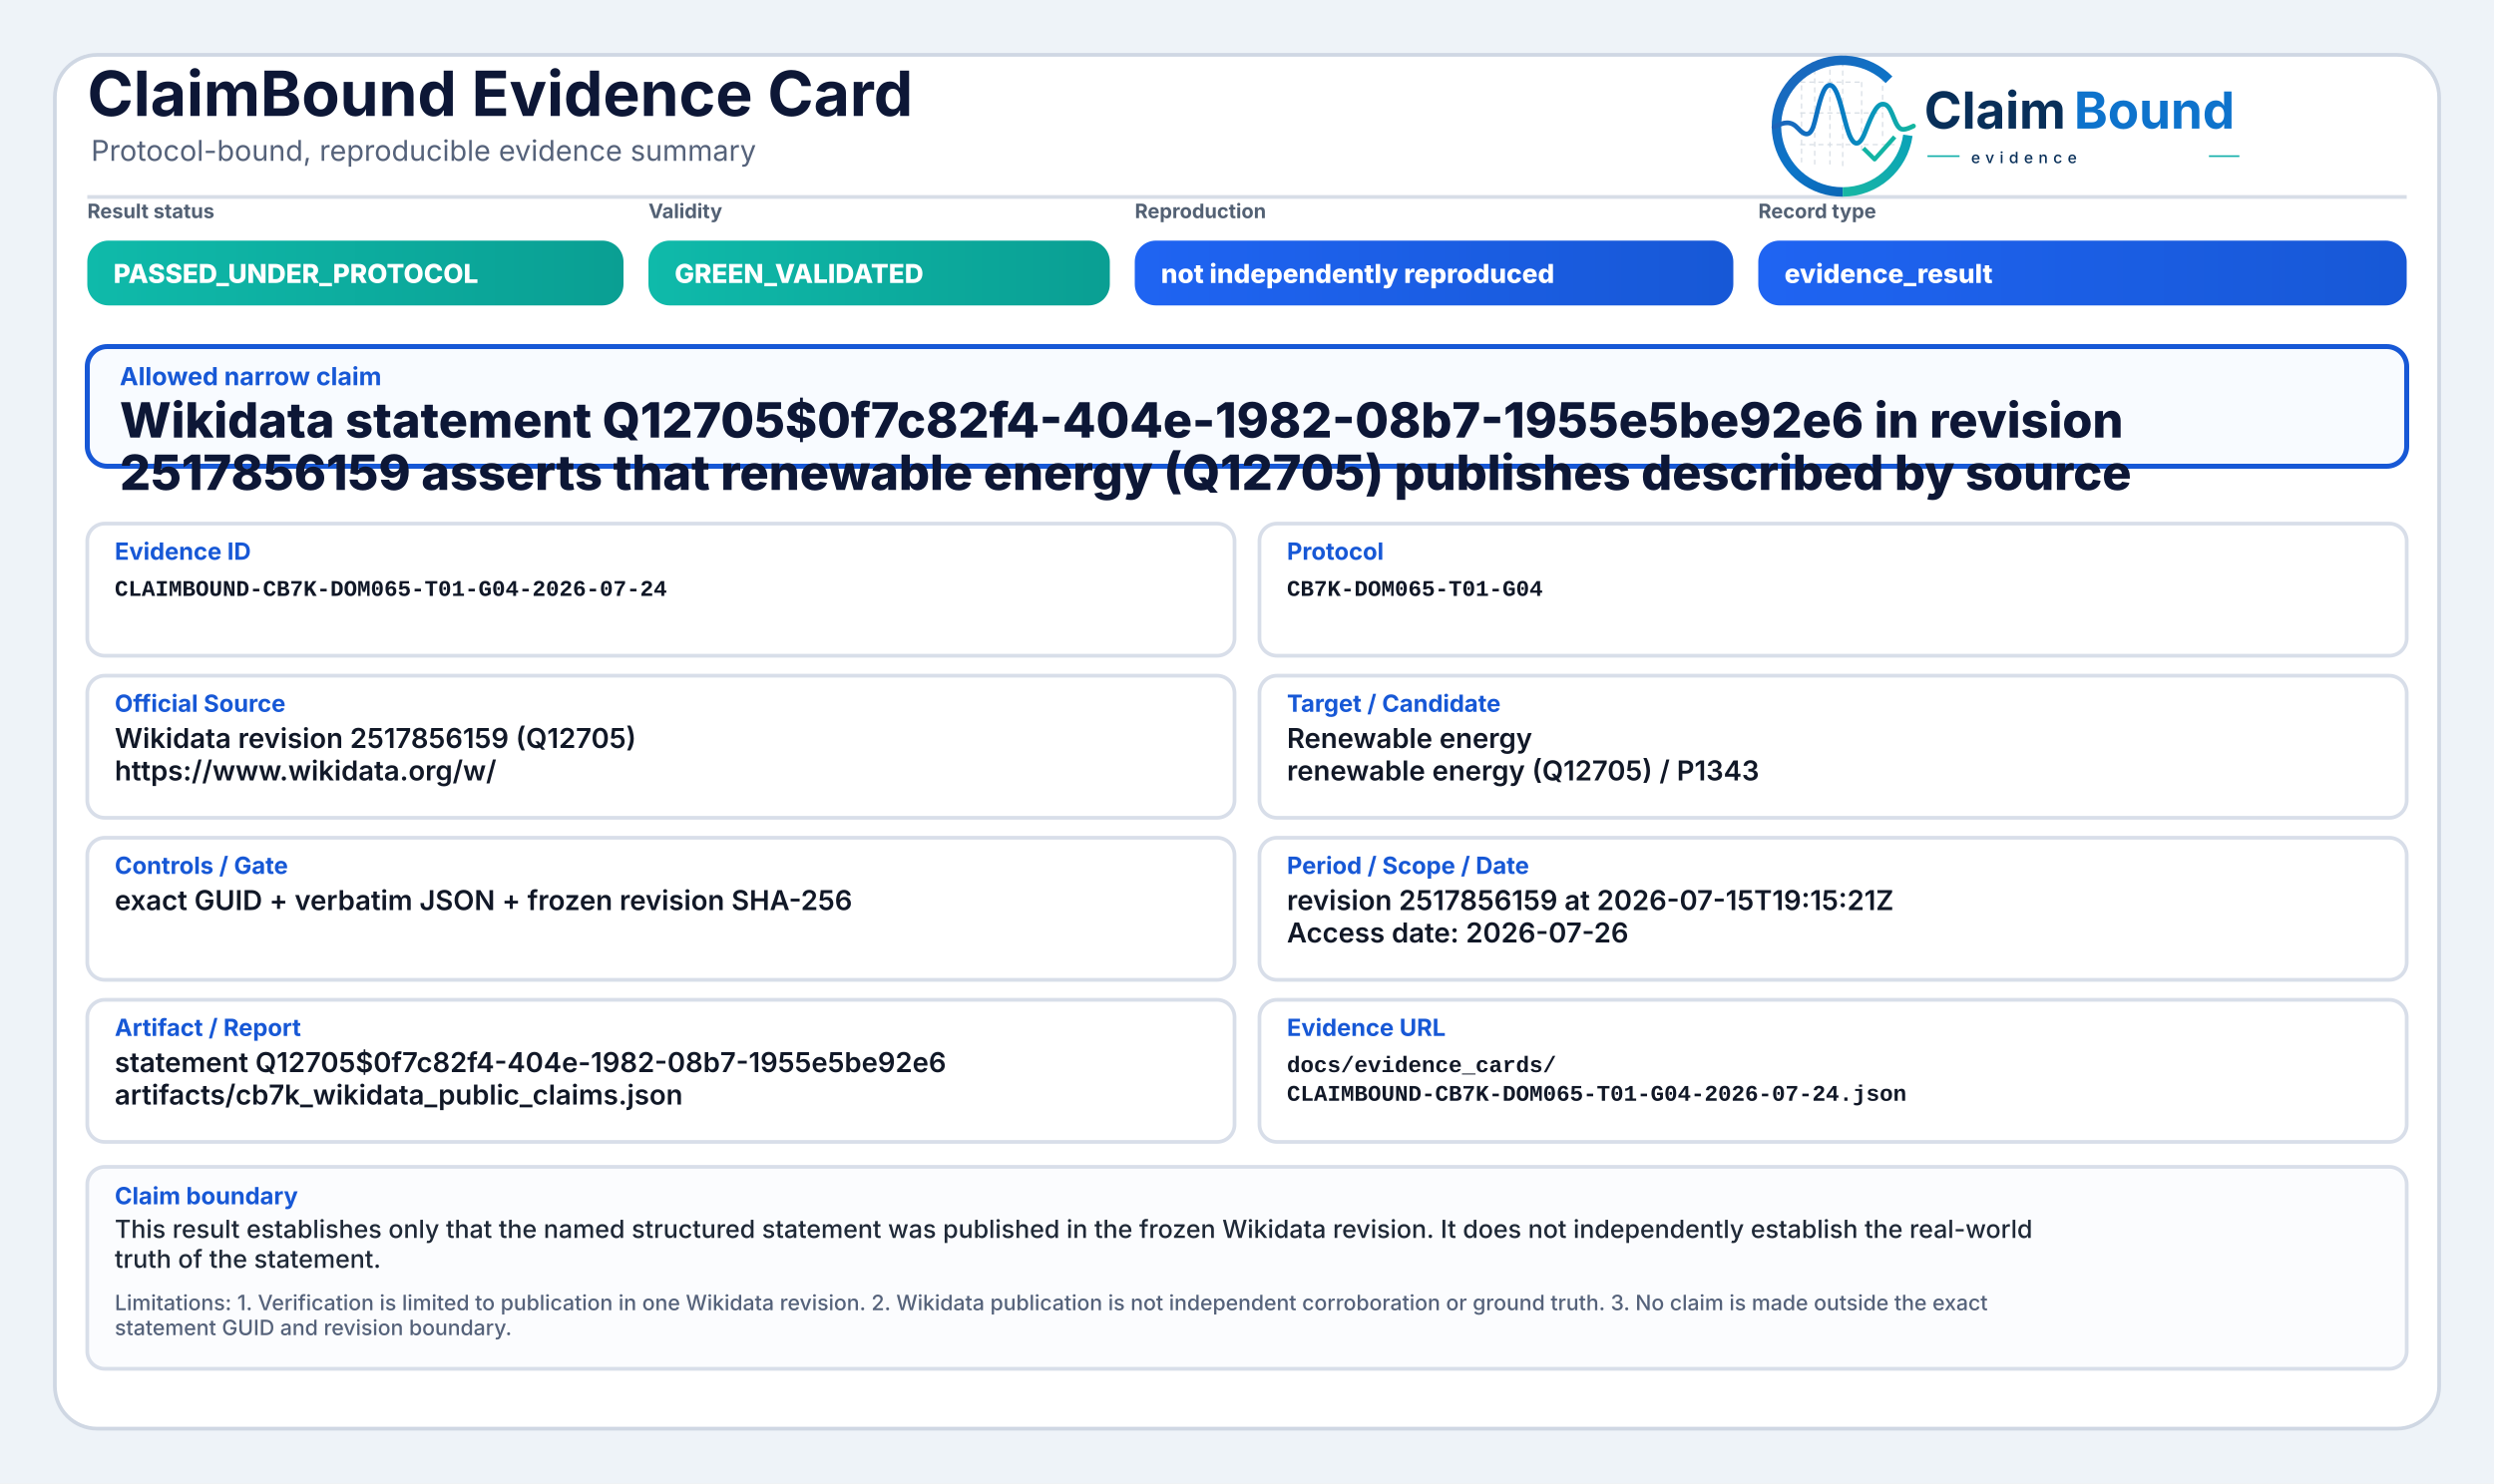
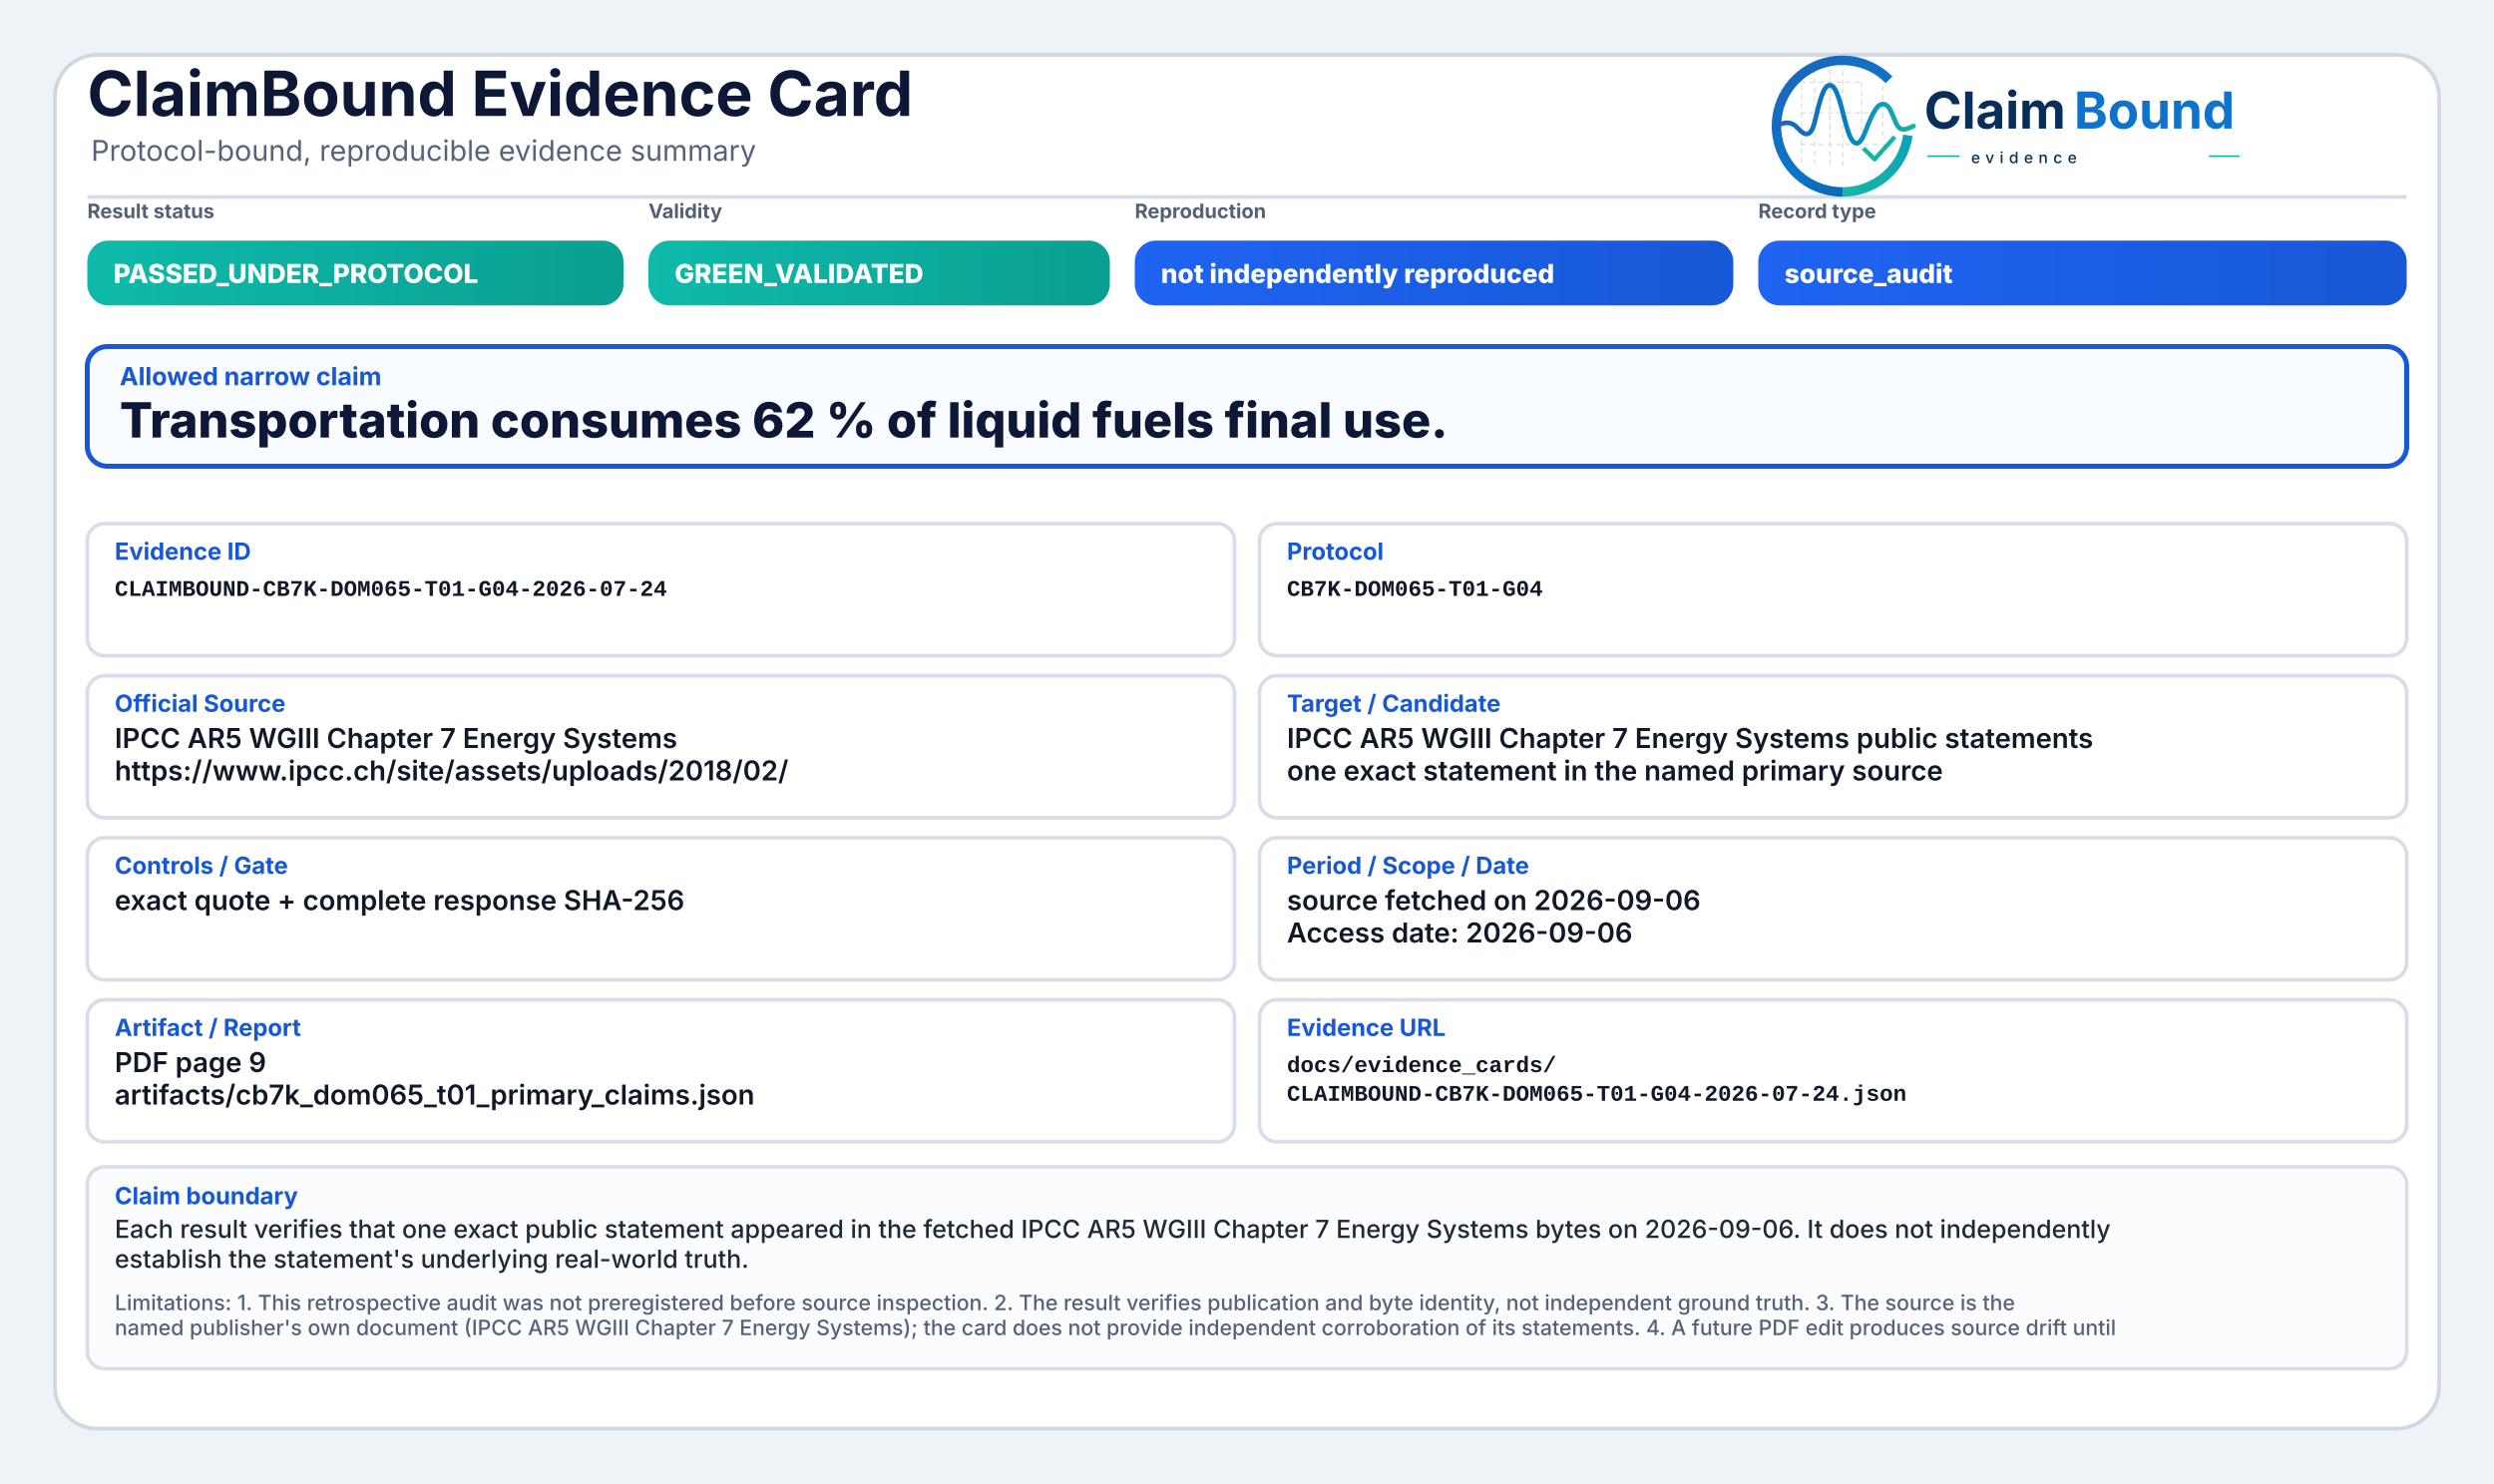
<svg xmlns="http://www.w3.org/2000/svg" width="2000" height="1190" viewBox="0 0 2000 1190" role="img" aria-label="ClaimBound Evidence Card">
  <defs>
    <linearGradient id="greenGrad" x1="0" y1="0" x2="1" y2="0">
      <stop offset="0%" stop-color="#0fbaaa" />
      <stop offset="100%" stop-color="#0a9f93" />
    </linearGradient>
    <linearGradient id="yellowGrad" x1="0" y1="0" x2="1" y2="0">
      <stop offset="0%" stop-color="#fbbf24" />
      <stop offset="100%" stop-color="#d97706" />
    </linearGradient>
    <linearGradient id="amberGrad" x1="0" y1="0" x2="1" y2="0">
      <stop offset="0%" stop-color="#f97316" />
      <stop offset="100%" stop-color="#c2410c" />
    </linearGradient>
    <linearGradient id="redGrad" x1="0" y1="0" x2="1" y2="0">
      <stop offset="0%" stop-color="#ef4444" />
      <stop offset="100%" stop-color="#b91c1c" />
    </linearGradient>
    <linearGradient id="grayGrad" x1="0" y1="0" x2="1" y2="0">
      <stop offset="0%" stop-color="#64748b" />
      <stop offset="100%" stop-color="#475569" />
    </linearGradient>
    <linearGradient id="blueGrad" x1="0" y1="0" x2="1" y2="0">
      <stop offset="0%" stop-color="#1f64f2" />
      <stop offset="100%" stop-color="#1758d6" />
    </linearGradient>
    <linearGradient id="logoRingBlue" x1="73" y1="453" x2="348" y2="793" gradientUnits="userSpaceOnUse">
      <stop offset="0" stop-color="#1E64BA" />
      <stop offset="0.55" stop-color="#0C75C8" />
      <stop offset="1" stop-color="#0A5FAB" />
    </linearGradient>
    <linearGradient id="logoRingTeal" x1="221" y1="792" x2="403" y2="594" gradientUnits="userSpaceOnUse">
      <stop offset="0" stop-color="#18B7A3" />
      <stop offset="1" stop-color="#089EBC" />
    </linearGradient>
    <linearGradient id="logoSignalGradient" x1="61" y1="628" x2="404" y2="628" gradientUnits="userSpaceOnUse">
      <stop offset="0" stop-color="#1E64BA" />
      <stop offset="0.43" stop-color="#0877C4" />
      <stop offset="0.72" stop-color="#0A97BB" />
      <stop offset="1" stop-color="#14B69E" />
    </linearGradient>
  </defs>
  <rect x="0" y="0" width="2000" height="1190" fill="#eef3f8" />
  <rect x="44" y="44" width="1912" height="1102" rx="34" fill="#ffffff" stroke="#cfd7e3" stroke-width="3" />
  <path d="M70 158 H1930" stroke="#d7dde7" stroke-width="3" />
  <text x="70" y="93" font-family="Inter, Segoe UI, Arial, sans-serif" font-size="50" font-weight="750" fill="#0d1736">ClaimBound Evidence Card</text>
  <text x="73" y="129" font-family="Inter, Segoe UI, Arial, sans-serif" font-size="23" font-weight="400" fill="#55627a">Protocol-bound, reproducible evidence summary</text>
  <g aria-label="ClaimBound evidence logo" transform="translate(1415,52) scale(0.33) translate(-40,-478)">
    <g stroke-linecap="butt" stroke-linejoin="round">
      <g stroke="#CBD3DC" stroke-width="3.2" stroke-linecap="round" stroke-dasharray="10 12" opacity="0.72">
        <path d="M130 507V714" />
        <path d="M162 490V719" />
        <path d="M199 491V719" />
        <path d="M230 471V726" />
        <path d="M276 521V690" />
        <path d="M327 508V650" />
        <path d="M128 520H277" />
        <path d="M128 595H327" />
        <path d="M128 672H355" />
      </g>
      <path d="M342.6 514.3A160 160 0 1 0 230 787" fill="none" stroke="url(#logoRingBlue)" stroke-width="23" />
      <path d="M230 787A160 160 0 0 0 388.4 649.3" fill="none" stroke="url(#logoRingTeal)" stroke-width="23" />
      <path d="M63 629.5C87 616.4 104.3 613.6 121.2 632.2C140.7 653.8 153.4 651.6 162.1 616.2C173.8 568.5 182.5 527.5 198.9 527.5C217.5 527.5 228.4 590.6 240.3 630.8C253.4 675.4 268.6 682.8 284.6 641.5C303.5 592.9 315.2 567.6 333.7 574.7C352.6 582 355.7 635.1 376.6 634.9C386.2 634.8 394 630.4 402 626.8" fill="none" stroke="url(#logoSignalGradient)" stroke-width="11.5" stroke-linecap="round" />
      <path d="M284 684.5L307.5 707.7L353 657" fill="none" stroke="#12B4A4" stroke-width="10.5" stroke-linecap="square" />
    </g>
    <text x="428" y="633" font-family="Inter, Segoe UI, Arial, sans-serif" font-size="124" font-weight="750" fill="#082F59" text-rendering="geometricPrecision">Claim</text>
    <text x="792" y="633" font-family="Inter, Segoe UI, Arial, sans-serif" font-size="124" font-weight="750" fill="#0E73CC" text-rendering="geometricPrecision">Bound</text>
    <line x1="436" y1="700" x2="514" y2="700" stroke="#11AFA9" stroke-width="4" />
    <text x="542" y="717" font-family="Inter, Segoe UI, Arial, sans-serif" font-size="38" font-weight="500" letter-spacing="13" fill="#082F59">evidence</text>
    <line x1="1120" y1="700" x2="1194" y2="700" stroke="#11AFA9" stroke-width="4" />
  </g>
  <text x="70" y="175" font-family="Inter, Segoe UI, Arial, sans-serif" font-size="16" font-weight="650" fill="#536174">Result status</text>
  <rect x="70" y="193" width="430" height="52" rx="17" fill="url(#greenGrad)" />
  <text x="91" y="227" font-family="Inter, Segoe UI, Arial, sans-serif" font-size="21" font-weight="800" fill="#ffffff">PASSED_UNDER_PROTOCOL</text>
  <text x="520" y="175" font-family="Inter, Segoe UI, Arial, sans-serif" font-size="16" font-weight="650" fill="#536174">Validity</text>
  <rect x="520" y="193" width="370" height="52" rx="17" fill="url(#greenGrad)" />
  <text x="541" y="227" font-family="Inter, Segoe UI, Arial, sans-serif" font-size="21" font-weight="800" fill="#ffffff">GREEN_VALIDATED</text>
  <text x="910" y="175" font-family="Inter, Segoe UI, Arial, sans-serif" font-size="16" font-weight="650" fill="#536174">Reproduction</text>
  <rect x="910" y="193" width="480" height="52" rx="17" fill="url(#blueGrad)" />
  <text x="931" y="227" font-family="Inter, Segoe UI, Arial, sans-serif" font-size="21" font-weight="800" fill="#ffffff">not independently reproduced</text>
  <text x="1410" y="175" font-family="Inter, Segoe UI, Arial, sans-serif" font-size="16" font-weight="650" fill="#536174">Record type</text>
  <rect x="1410" y="193" width="520" height="52" rx="17" fill="url(#blueGrad)" />
-   <text x="1431" y="227" font-family="Inter, Segoe UI, Arial, sans-serif" font-size="21" font-weight="800" fill="#ffffff">evidence_result</text>
+   <text x="1431" y="227" font-family="Inter, Segoe UI, Arial, sans-serif" font-size="21" font-weight="800" fill="#ffffff">source_audit</text>
  <rect x="70" y="278" width="1860" height="96" rx="16" fill="#f8fbff" stroke="#1758d6" stroke-width="4" />
  <text x="96" y="309" font-family="Inter, Segoe UI, Arial, sans-serif" font-size="20" font-weight="750" fill="#1758d6">Allowed narrow claim</text>
-   <text x="96" y="351" font-family="Inter, Segoe UI, Arial, sans-serif" font-size="39" font-weight="800" fill="#0d1736">Wikidata statement Q12705$0f7c82f4-404e-1982-08b7-1955e5be92e6 in revision</text>
-   <text x="96" y="393" font-family="Inter, Segoe UI, Arial, sans-serif" font-size="39" font-weight="800" fill="#0d1736">2517856159 asserts that renewable energy (Q12705) publishes described by source</text>
+   <text x="96" y="351" font-family="Inter, Segoe UI, Arial, sans-serif" font-size="39" font-weight="800" fill="#0d1736">Transportation consumes 62 % of liquid fuels final use.</text>
  <rect x="70" y="420" width="920" height="106" rx="14" fill="#ffffff" stroke="#d8dee9" stroke-width="3" />
  <text x="92" y="449" font-family="Inter, Segoe UI, Arial, sans-serif" font-size="19" font-weight="750" fill="#1758d6">Evidence ID</text>
  <text x="92" y="478" font-family="SFMono-Regular, Consolas, Liberation Mono, monospace" font-size="18" font-weight="600" fill="#111827">CLAIMBOUND-CB7K-DOM065-T01-G04-2026-07-24</text>
  <rect x="1010" y="420" width="920" height="106" rx="14" fill="#ffffff" stroke="#d8dee9" stroke-width="3" />
  <text x="1032" y="449" font-family="Inter, Segoe UI, Arial, sans-serif" font-size="19" font-weight="750" fill="#1758d6">Protocol</text>
  <text x="1032" y="478" font-family="SFMono-Regular, Consolas, Liberation Mono, monospace" font-size="18" font-weight="600" fill="#111827">CB7K-DOM065-T01-G04</text>
  <rect x="70" y="542" width="920" height="114" rx="14" fill="#ffffff" stroke="#d8dee9" stroke-width="3" />
  <text x="92" y="571" font-family="Inter, Segoe UI, Arial, sans-serif" font-size="19" font-weight="750" fill="#1758d6">Official Source</text>
-   <text x="92" y="600" font-family="Inter, Segoe UI, Arial, sans-serif" font-size="22" font-weight="600" fill="#111827">Wikidata revision 2517856159 (Q12705)</text>
-   <text x="92" y="626" font-family="Inter, Segoe UI, Arial, sans-serif" font-size="22" font-weight="600" fill="#111827">https://www.wikidata.org/w/</text>
+   <text x="92" y="600" font-family="Inter, Segoe UI, Arial, sans-serif" font-size="22" font-weight="600" fill="#111827">IPCC AR5 WGIII Chapter 7 Energy Systems</text>
+   <text x="92" y="626" font-family="Inter, Segoe UI, Arial, sans-serif" font-size="22" font-weight="600" fill="#111827">https://www.ipcc.ch/site/assets/uploads/2018/02/</text>
  <rect x="1010" y="542" width="920" height="114" rx="14" fill="#ffffff" stroke="#d8dee9" stroke-width="3" />
  <text x="1032" y="571" font-family="Inter, Segoe UI, Arial, sans-serif" font-size="19" font-weight="750" fill="#1758d6">Target / Candidate</text>
-   <text x="1032" y="600" font-family="Inter, Segoe UI, Arial, sans-serif" font-size="22" font-weight="600" fill="#111827">Renewable energy</text>
-   <text x="1032" y="626" font-family="Inter, Segoe UI, Arial, sans-serif" font-size="22" font-weight="600" fill="#111827">renewable energy (Q12705) / P1343</text>
+   <text x="1032" y="600" font-family="Inter, Segoe UI, Arial, sans-serif" font-size="22" font-weight="600" fill="#111827">IPCC AR5 WGIII Chapter 7 Energy Systems public statements</text>
+   <text x="1032" y="626" font-family="Inter, Segoe UI, Arial, sans-serif" font-size="22" font-weight="600" fill="#111827">one exact statement in the named primary source</text>
  <rect x="70" y="672" width="920" height="114" rx="14" fill="#ffffff" stroke="#d8dee9" stroke-width="3" />
  <text x="92" y="701" font-family="Inter, Segoe UI, Arial, sans-serif" font-size="19" font-weight="750" fill="#1758d6">Controls / Gate</text>
-   <text x="92" y="730" font-family="Inter, Segoe UI, Arial, sans-serif" font-size="22" font-weight="600" fill="#111827">exact GUID + verbatim JSON + frozen revision SHA-256</text>
+   <text x="92" y="730" font-family="Inter, Segoe UI, Arial, sans-serif" font-size="22" font-weight="600" fill="#111827">exact quote + complete response SHA-256</text>
  <rect x="1010" y="672" width="920" height="114" rx="14" fill="#ffffff" stroke="#d8dee9" stroke-width="3" />
  <text x="1032" y="701" font-family="Inter, Segoe UI, Arial, sans-serif" font-size="19" font-weight="750" fill="#1758d6">Period / Scope / Date</text>
-   <text x="1032" y="730" font-family="Inter, Segoe UI, Arial, sans-serif" font-size="22" font-weight="600" fill="#111827">revision 2517856159 at 2026-07-15T19:15:21Z</text>
-   <text x="1032" y="756" font-family="Inter, Segoe UI, Arial, sans-serif" font-size="22" font-weight="600" fill="#111827">Access date: 2026-07-26</text>
+   <text x="1032" y="730" font-family="Inter, Segoe UI, Arial, sans-serif" font-size="22" font-weight="600" fill="#111827">source fetched on 2026-09-06</text>
+   <text x="1032" y="756" font-family="Inter, Segoe UI, Arial, sans-serif" font-size="22" font-weight="600" fill="#111827">Access date: 2026-09-06</text>
  <rect x="70" y="802" width="920" height="114" rx="14" fill="#ffffff" stroke="#d8dee9" stroke-width="3" />
  <text x="92" y="831" font-family="Inter, Segoe UI, Arial, sans-serif" font-size="19" font-weight="750" fill="#1758d6">Artifact / Report</text>
-   <text x="92" y="860" font-family="Inter, Segoe UI, Arial, sans-serif" font-size="22" font-weight="600" fill="#111827">statement Q12705$0f7c82f4-404e-1982-08b7-1955e5be92e6</text>
-   <text x="92" y="886" font-family="Inter, Segoe UI, Arial, sans-serif" font-size="22" font-weight="600" fill="#111827">artifacts/cb7k_wikidata_public_claims.json</text>
+   <text x="92" y="860" font-family="Inter, Segoe UI, Arial, sans-serif" font-size="22" font-weight="600" fill="#111827">PDF page 9</text>
+   <text x="92" y="886" font-family="Inter, Segoe UI, Arial, sans-serif" font-size="22" font-weight="600" fill="#111827">artifacts/cb7k_dom065_t01_primary_claims.json</text>
  <rect x="1010" y="802" width="920" height="114" rx="14" fill="#ffffff" stroke="#d8dee9" stroke-width="3" />
  <text x="1032" y="831" font-family="Inter, Segoe UI, Arial, sans-serif" font-size="19" font-weight="750" fill="#1758d6">Evidence URL</text>
  <text x="1032" y="860" font-family="SFMono-Regular, Consolas, Liberation Mono, monospace" font-size="18" font-weight="600" fill="#111827">docs/evidence_cards/</text>
  <text x="1032" y="883" font-family="SFMono-Regular, Consolas, Liberation Mono, monospace" font-size="18" font-weight="600" fill="#111827">CLAIMBOUND-CB7K-DOM065-T01-G04-2026-07-24.json</text>
  <rect x="70" y="936" width="1860" height="162" rx="14" fill="#fbfcfe" stroke="#d8dee9" stroke-width="3" />
  <text x="92" y="966" font-family="Inter, Segoe UI, Arial, sans-serif" font-size="19" font-weight="750" fill="#1758d6">Claim boundary</text>
-   <text x="92" y="993" font-family="Inter, Segoe UI, Arial, sans-serif" font-size="20" font-weight="500" fill="#1f2937">This result establishes only that the named structured statement was published in the frozen Wikidata revision. It does not independently establish the real-world</text>
-   <text x="92" y="1017" font-family="Inter, Segoe UI, Arial, sans-serif" font-size="20" font-weight="500" fill="#1f2937">truth of the statement.</text>
-   <text x="92" y="1051" font-family="Inter, Segoe UI, Arial, sans-serif" font-size="17" font-weight="500" fill="#55627a">Limitations: 1. Verification is limited to publication in one Wikidata revision. 2. Wikidata publication is not independent corroboration or ground truth. 3. No claim is made outside the exact</text>
-   <text x="92" y="1071" font-family="Inter, Segoe UI, Arial, sans-serif" font-size="17" font-weight="500" fill="#55627a">statement GUID and revision boundary.</text>
+   <text x="92" y="993" font-family="Inter, Segoe UI, Arial, sans-serif" font-size="20" font-weight="500" fill="#1f2937">Each result verifies that one exact public statement appeared in the fetched IPCC AR5 WGIII Chapter 7 Energy Systems bytes on 2026-09-06. It does not independently</text>
+   <text x="92" y="1017" font-family="Inter, Segoe UI, Arial, sans-serif" font-size="20" font-weight="500" fill="#1f2937">establish the statement's underlying real-world truth.</text>
+   <text x="92" y="1051" font-family="Inter, Segoe UI, Arial, sans-serif" font-size="17" font-weight="500" fill="#55627a">Limitations: 1. This retrospective audit was not preregistered before source inspection. 2. The result verifies publication and byte identity, not independent ground truth. 3. The source is the</text>
+   <text x="92" y="1071" font-family="Inter, Segoe UI, Arial, sans-serif" font-size="17" font-weight="500" fill="#55627a">named publisher's own document (IPCC AR5 WGIII Chapter 7 Energy Systems); the card does not provide independent corroboration of its statements. 4. A future PDF edit produces source drift until</text>
</svg>
